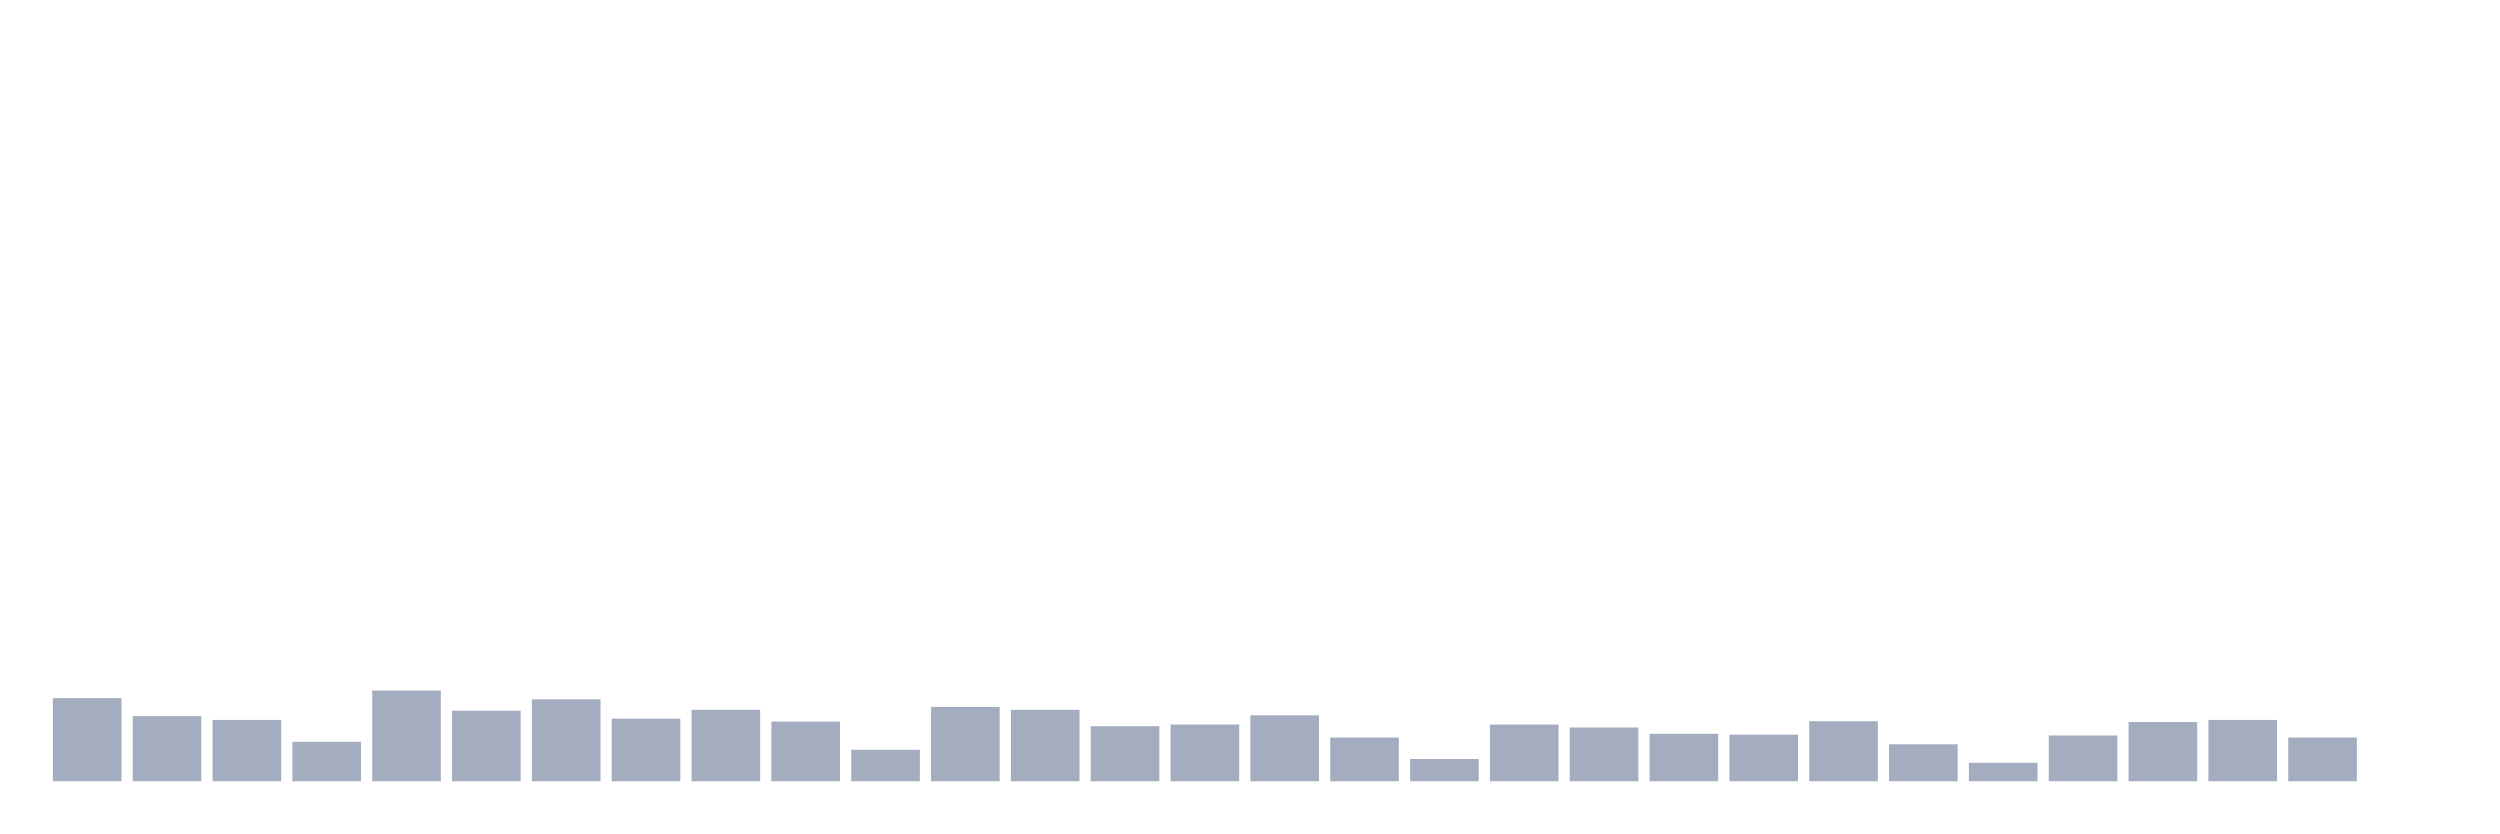
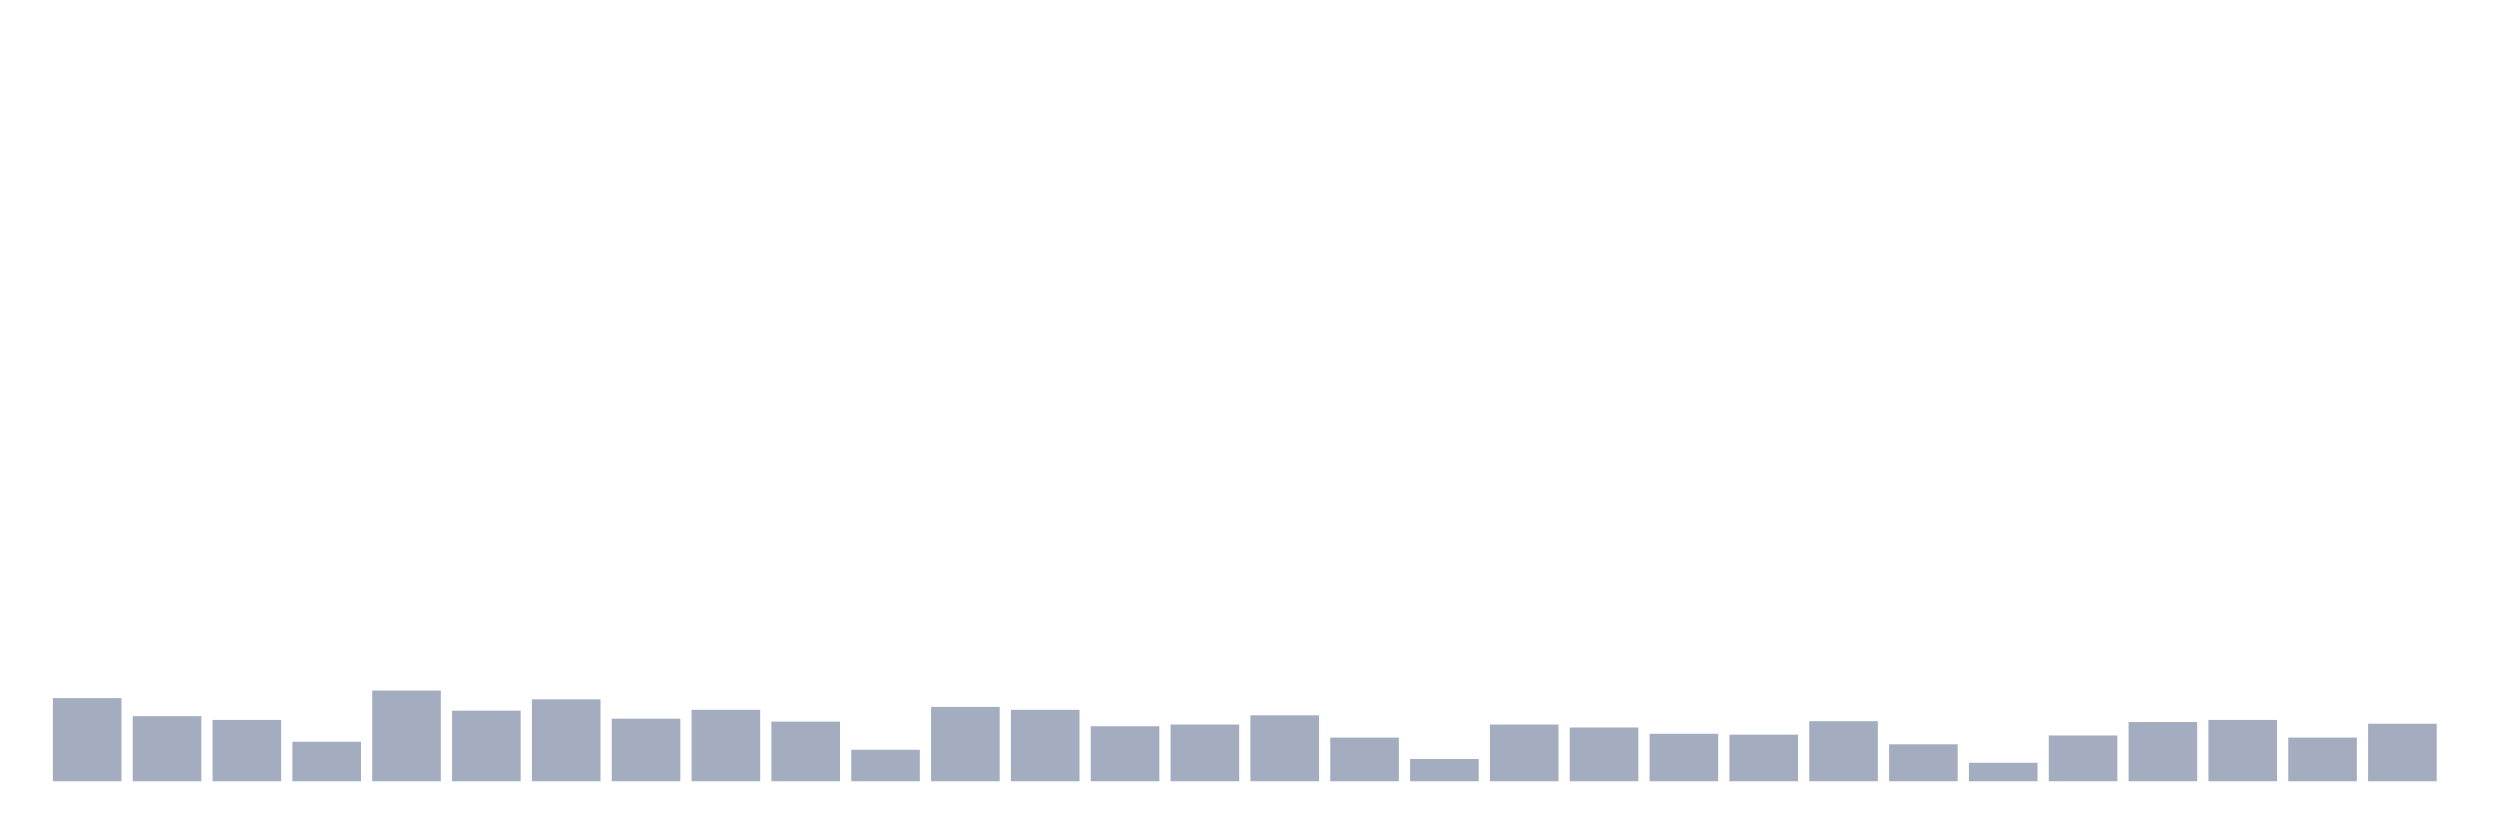
<svg xmlns="http://www.w3.org/2000/svg" viewBox="0 0 480 160">
  <g transform="translate(10,10)">
    <rect class="bar" x="0.153" width="13.175" y="124.032" height="15.968" fill="rgb(164,173,192)" />
    <rect class="bar" x="15.482" width="13.175" y="127.5" height="12.5" fill="rgb(164,173,192)" />
    <rect class="bar" x="30.81" width="13.175" y="128.226" height="11.774" fill="rgb(164,173,192)" />
    <rect class="bar" x="46.138" width="13.175" y="132.419" height="7.581" fill="rgb(164,173,192)" />
    <rect class="bar" x="61.466" width="13.175" y="122.581" height="17.419" fill="rgb(164,173,192)" />
    <rect class="bar" x="76.794" width="13.175" y="126.452" height="13.548" fill="rgb(164,173,192)" />
    <rect class="bar" x="92.123" width="13.175" y="124.274" height="15.726" fill="rgb(164,173,192)" />
    <rect class="bar" x="107.451" width="13.175" y="127.984" height="12.016" fill="rgb(164,173,192)" />
    <rect class="bar" x="122.779" width="13.175" y="126.29" height="13.71" fill="rgb(164,173,192)" />
    <rect class="bar" x="138.107" width="13.175" y="128.548" height="11.452" fill="rgb(164,173,192)" />
    <rect class="bar" x="153.436" width="13.175" y="133.952" height="6.048" fill="rgb(164,173,192)" />
    <rect class="bar" x="168.764" width="13.175" y="125.726" height="14.274" fill="rgb(164,173,192)" />
    <rect class="bar" x="184.092" width="13.175" y="126.29" height="13.71" fill="rgb(164,173,192)" />
    <rect class="bar" x="199.42" width="13.175" y="129.435" height="10.565" fill="rgb(164,173,192)" />
    <rect class="bar" x="214.748" width="13.175" y="129.113" height="10.887" fill="rgb(164,173,192)" />
    <rect class="bar" x="230.077" width="13.175" y="127.339" height="12.661" fill="rgb(164,173,192)" />
    <rect class="bar" x="245.405" width="13.175" y="131.613" height="8.387" fill="rgb(164,173,192)" />
    <rect class="bar" x="260.733" width="13.175" y="135.726" height="4.274" fill="rgb(164,173,192)" />
    <rect class="bar" x="276.061" width="13.175" y="129.113" height="10.887" fill="rgb(164,173,192)" />
    <rect class="bar" x="291.39" width="13.175" y="129.677" height="10.323" fill="rgb(164,173,192)" />
    <rect class="bar" x="306.718" width="13.175" y="130.887" height="9.113" fill="rgb(164,173,192)" />
    <rect class="bar" x="322.046" width="13.175" y="131.048" height="8.952" fill="rgb(164,173,192)" />
    <rect class="bar" x="337.374" width="13.175" y="128.468" height="11.532" fill="rgb(164,173,192)" />
    <rect class="bar" x="352.702" width="13.175" y="132.903" height="7.097" fill="rgb(164,173,192)" />
    <rect class="bar" x="368.031" width="13.175" y="136.452" height="3.548" fill="rgb(164,173,192)" />
    <rect class="bar" x="383.359" width="13.175" y="131.21" height="8.79" fill="rgb(164,173,192)" />
    <rect class="bar" x="398.687" width="13.175" y="128.629" height="11.371" fill="rgb(164,173,192)" />
    <rect class="bar" x="414.015" width="13.175" y="128.226" height="11.774" fill="rgb(164,173,192)" />
    <rect class="bar" x="429.344" width="13.175" y="131.613" height="8.387" fill="rgb(164,173,192)" />
-     <rect class="bar" x="444.672" width="13.175" y="140" height="0" fill="rgb(164,173,192)" />
+     <rect class="bar" x="444.672" width="13.175" y="128.952" height="11.048" fill="rgb(164,173,192)" />
  </g>
</svg>
